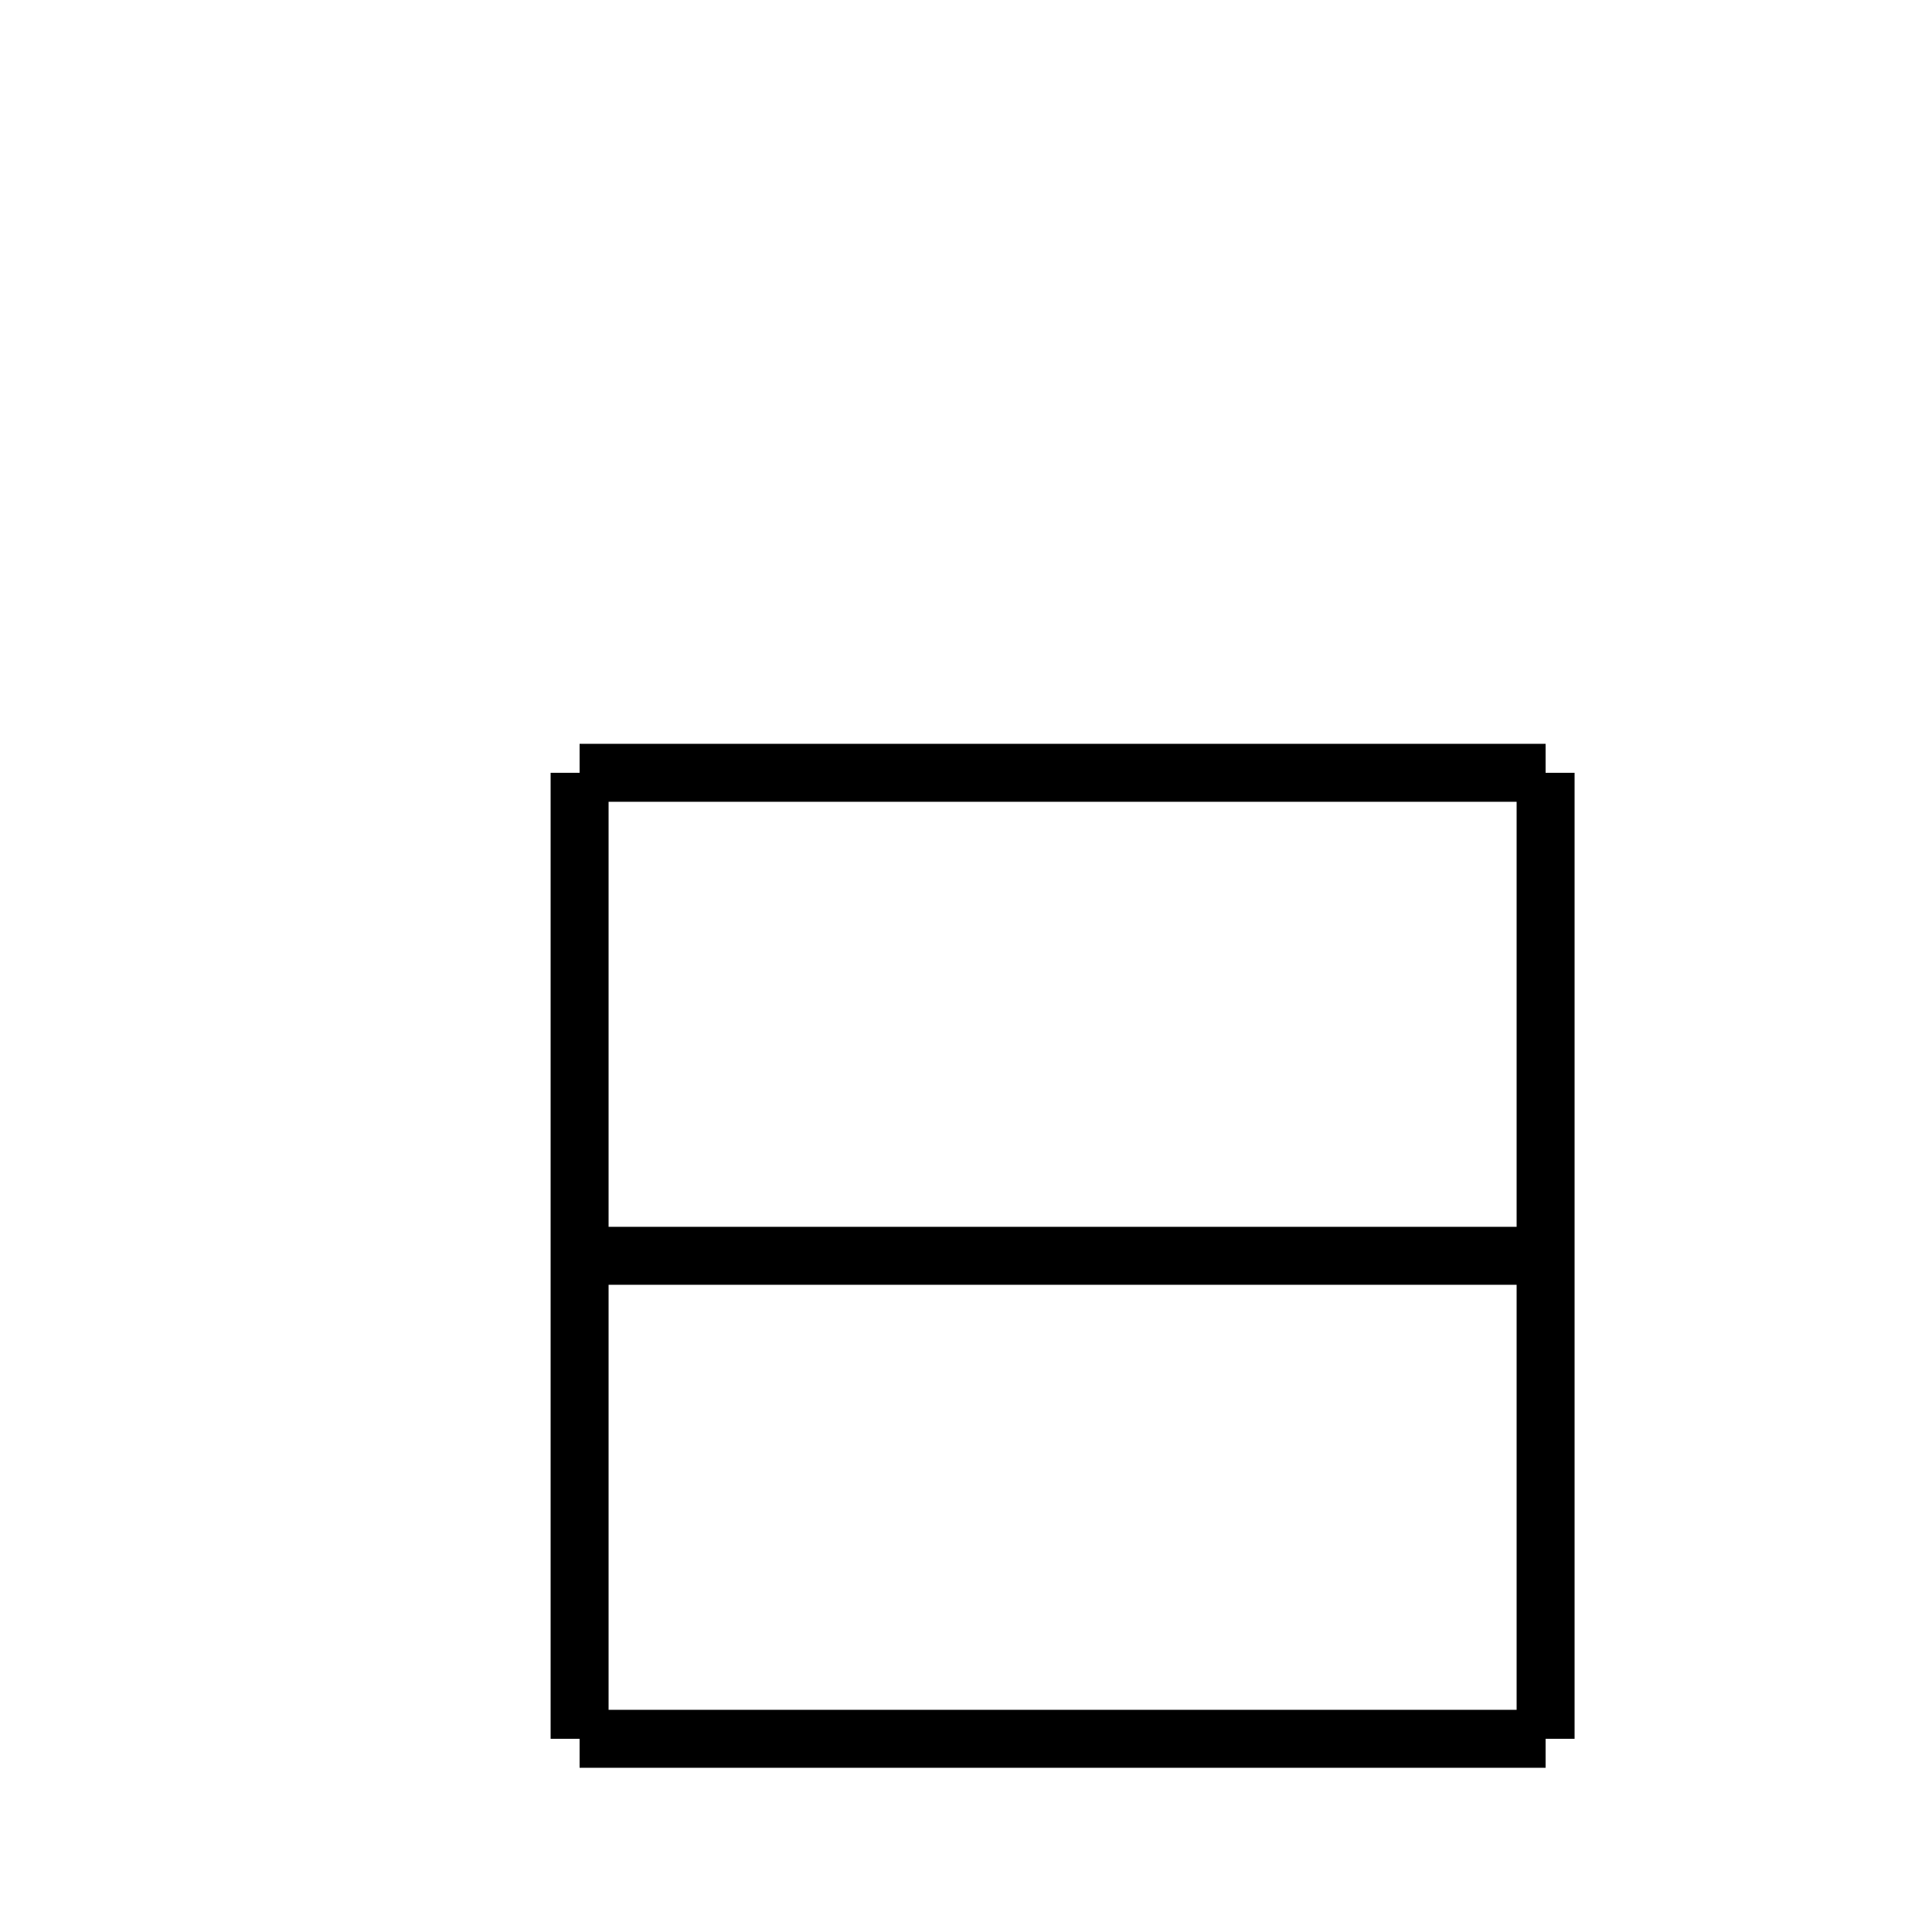
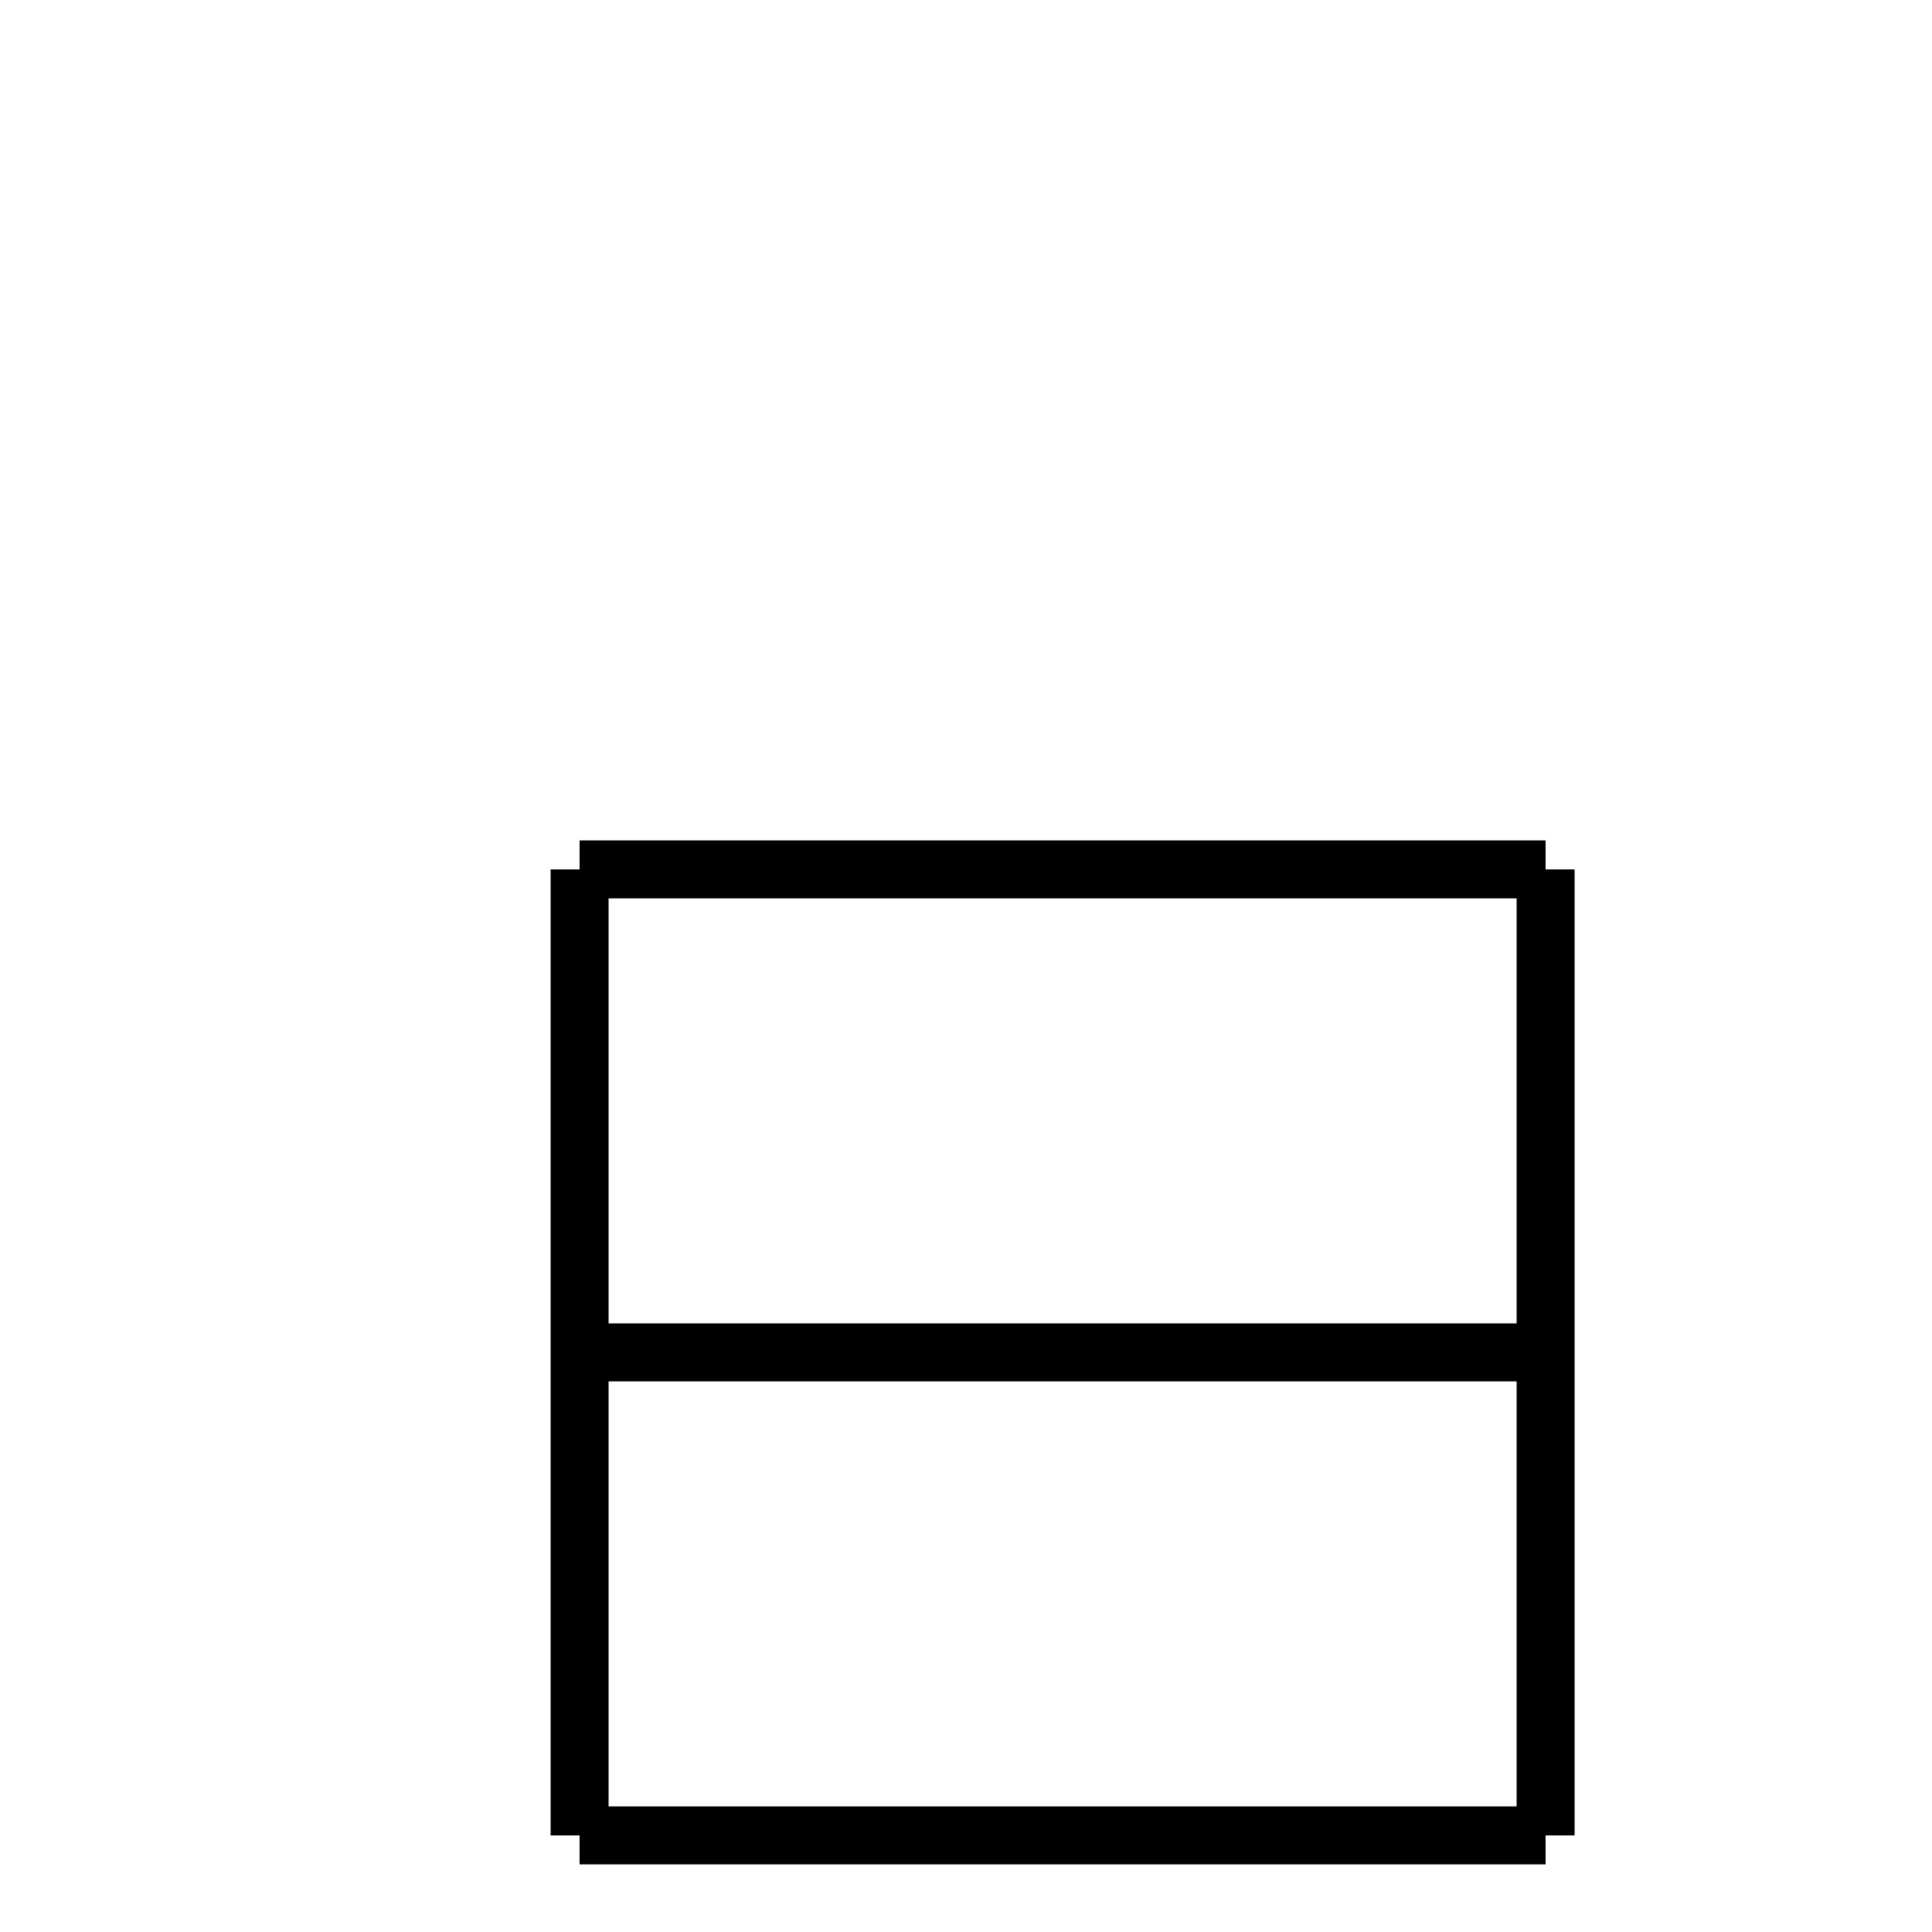
<svg xmlns="http://www.w3.org/2000/svg" baseProfile="full" height="100" version="1.1" width="100">
  <defs />
  <g fill="none" stroke="black" stroke-width="3">
-     <line x1="80" x2="80" y1="40" y2="90" />
-     <line x1="80" x2="30" y1="40" y2="40" />
-     <line x1="30" x2="30" y1="40" y2="90" />
-     <line x1="30" x2="80" y1="90" y2="90" />
-     <line x1="30" x2="80" y1="65" y2="65" />
+     <line x1="80" x2="80" y1="45" y2="95" />
+     <line x1="80" x2="30" y1="45" y2="45" />
+     <line x1="30" x2="30" y1="45" y2="95" />
+     <line x1="30" x2="80" y1="95" y2="95" />
+     <line x1="30" x2="80" y1="70" y2="70" />
  </g>
</svg>
